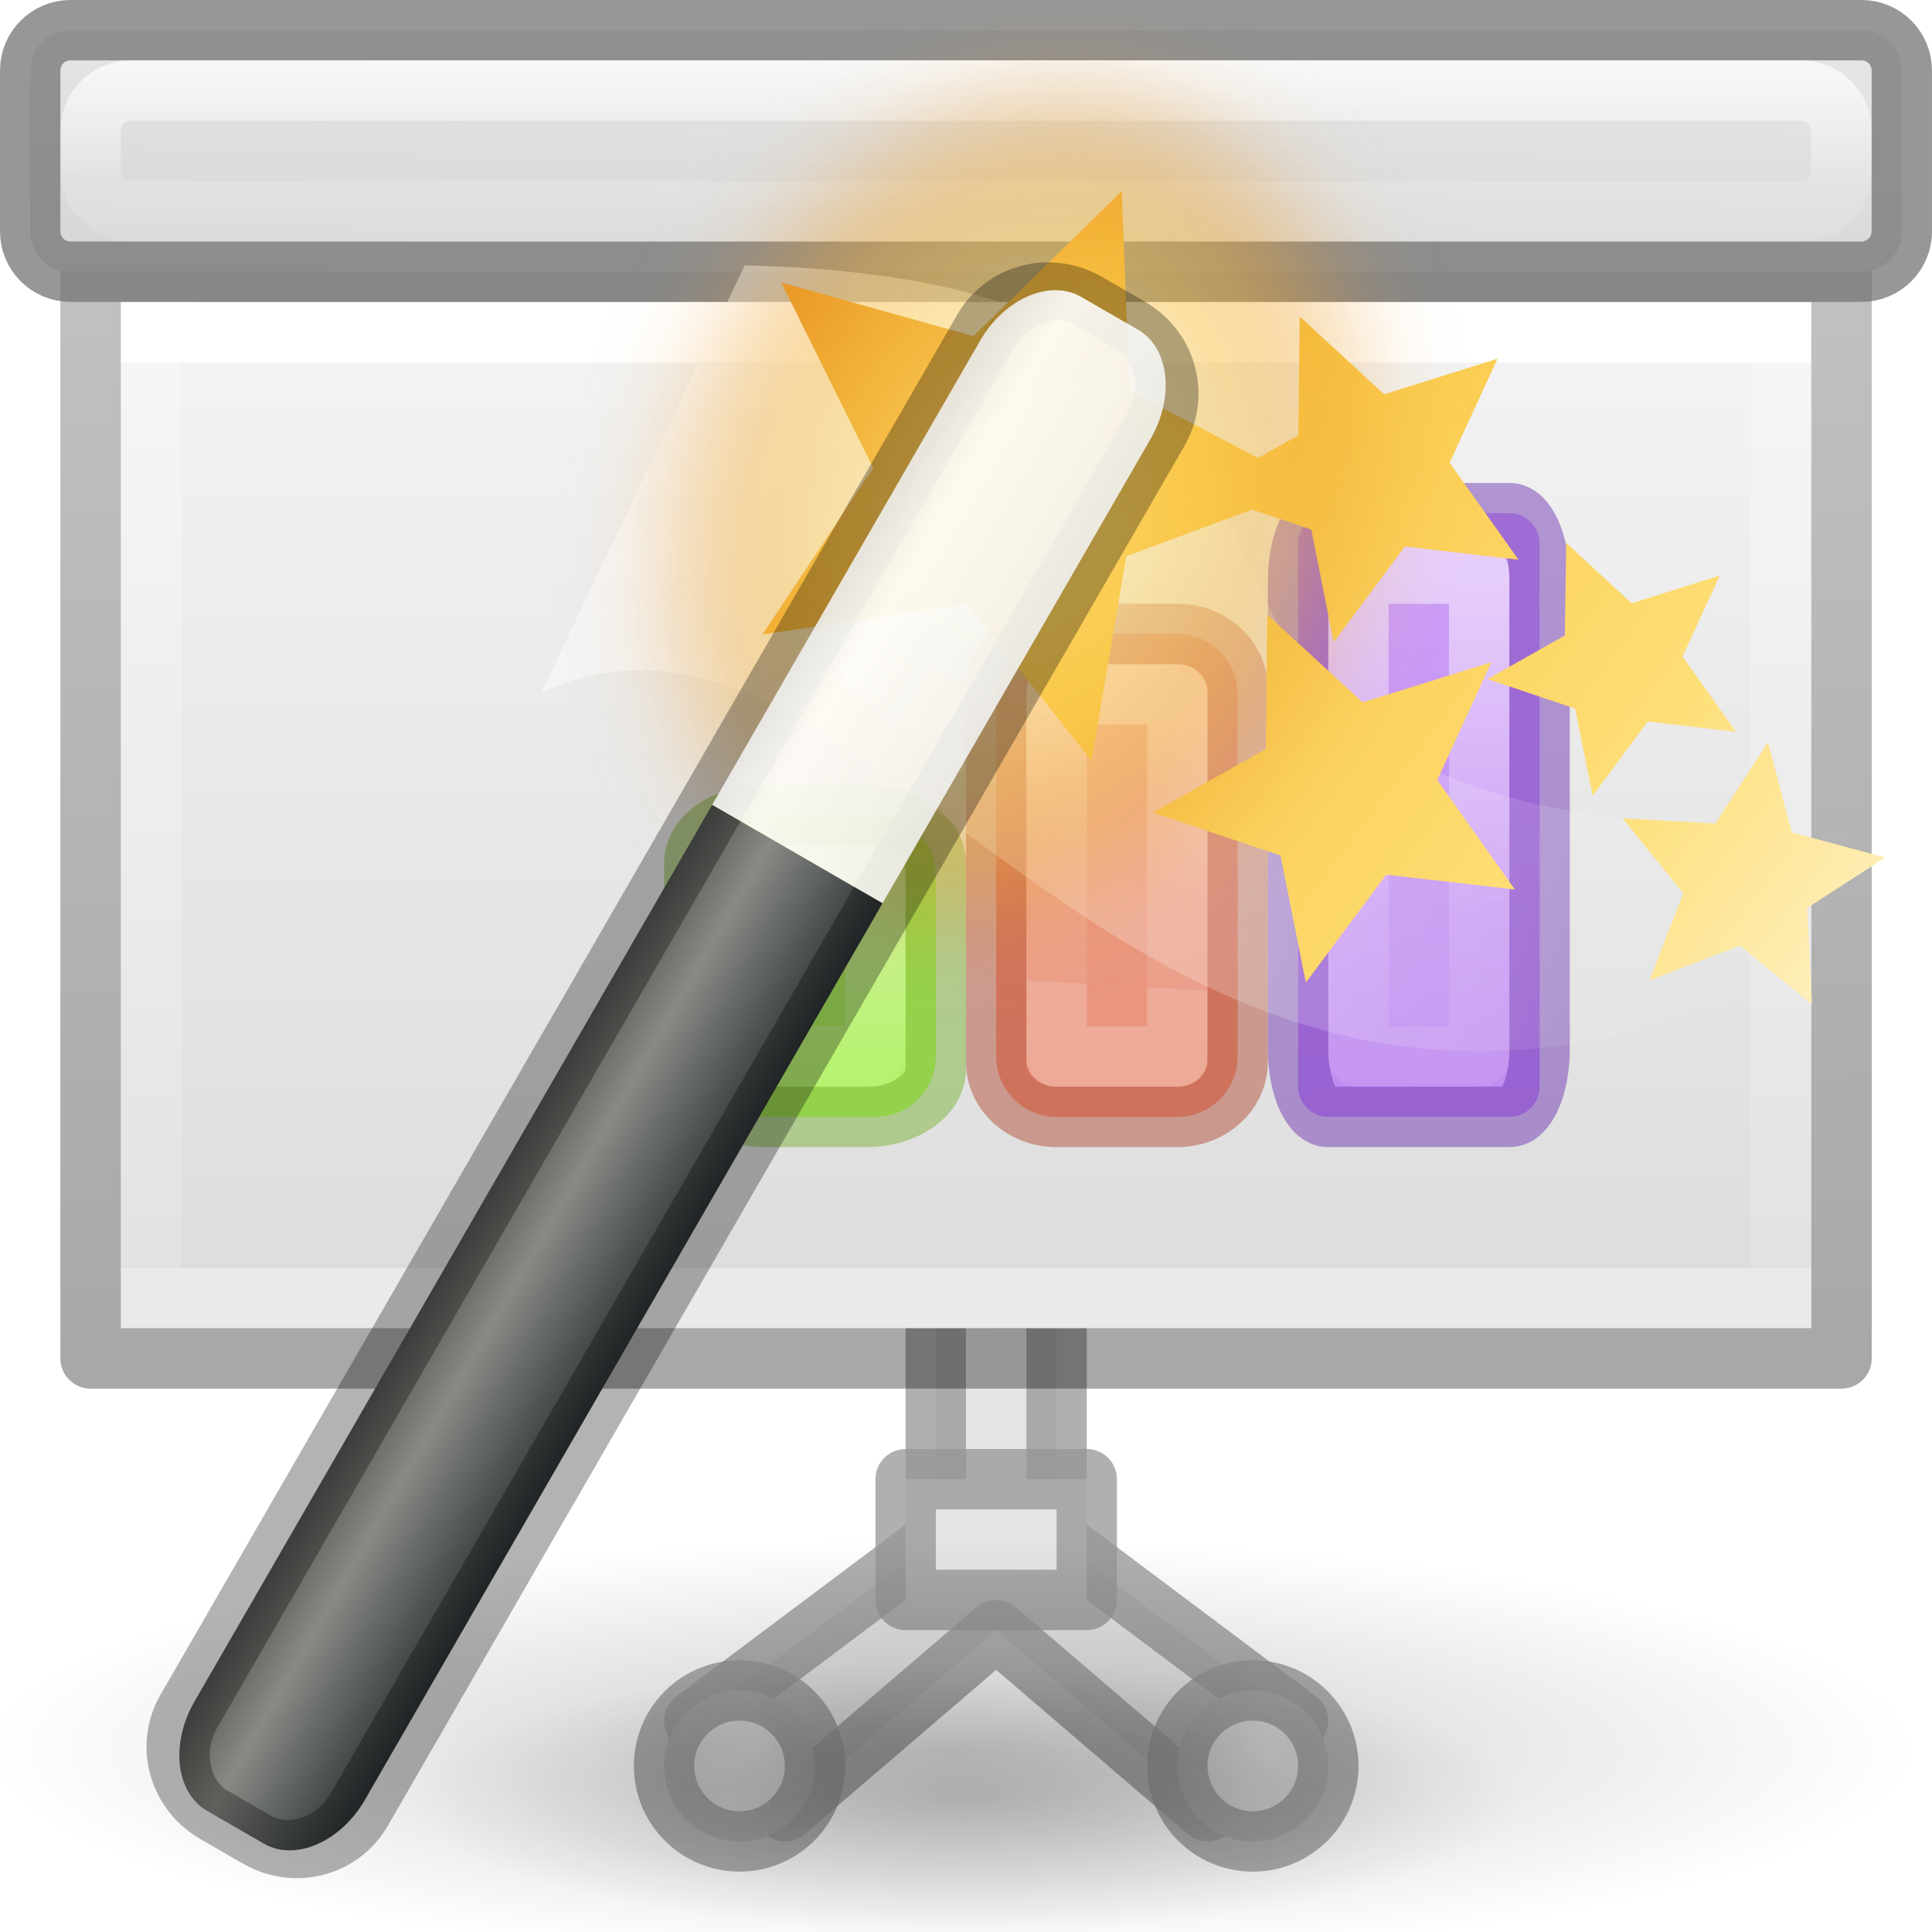
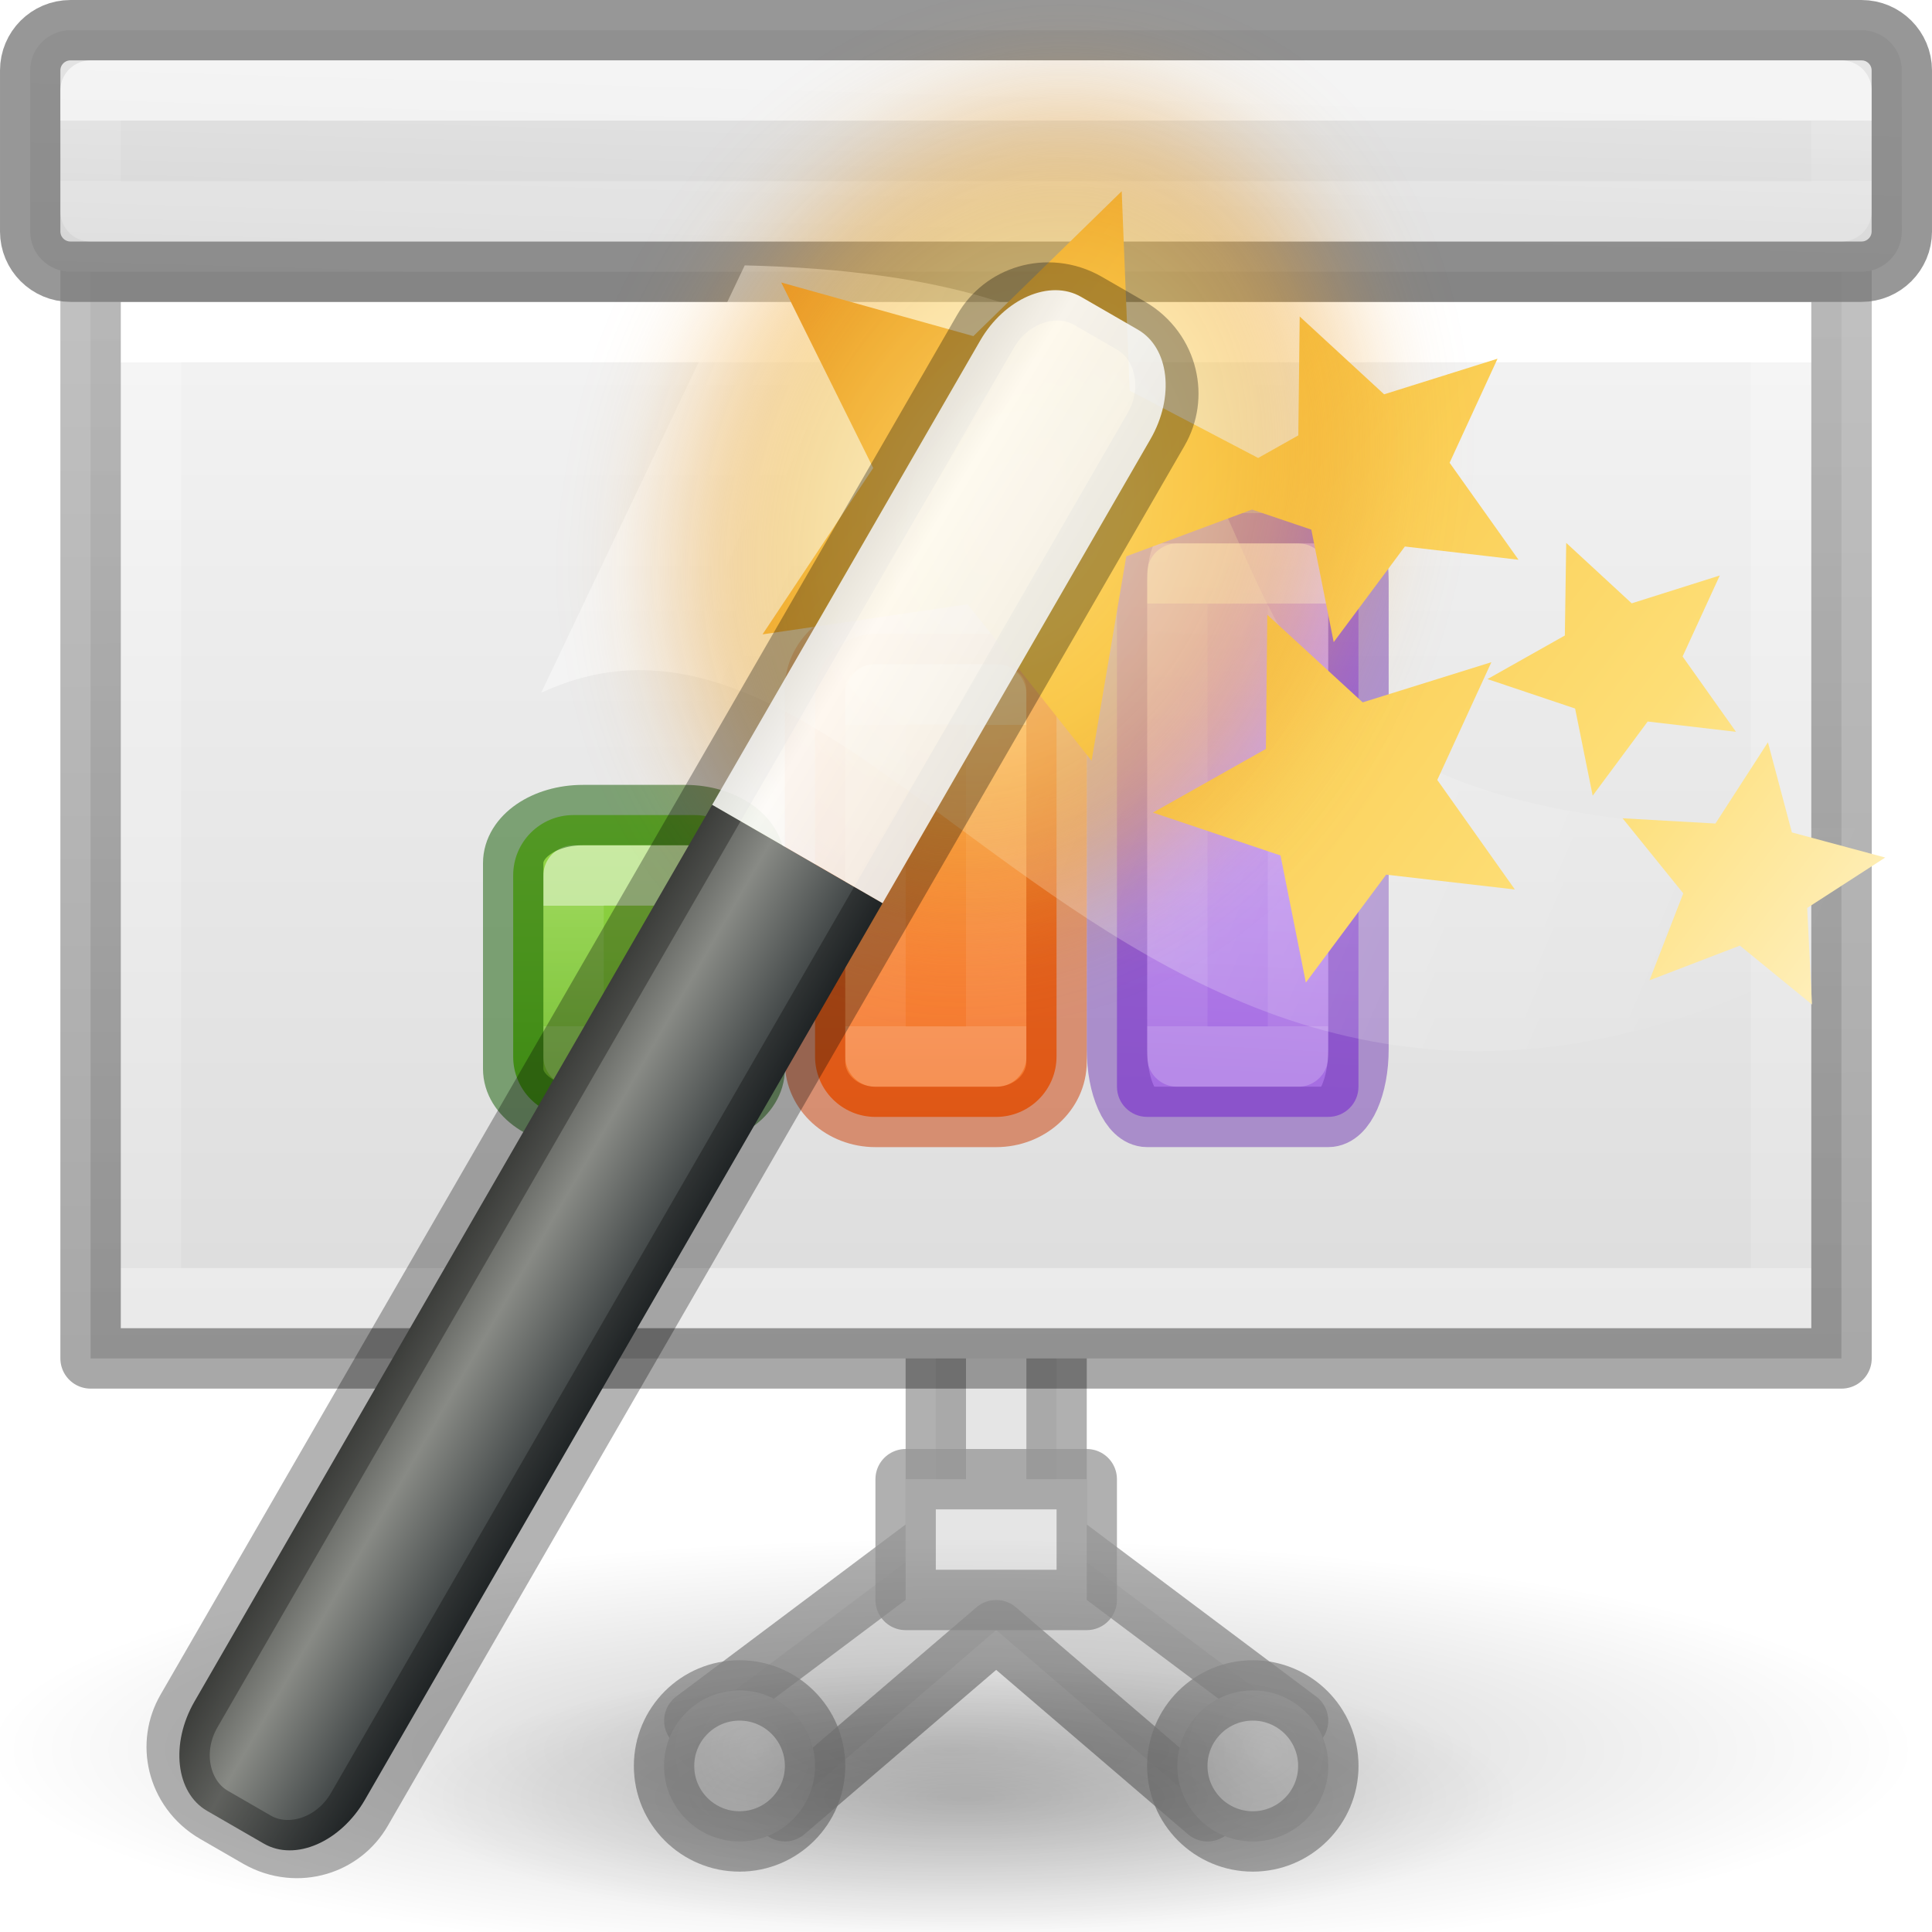
<svg xmlns="http://www.w3.org/2000/svg" xmlns:xlink="http://www.w3.org/1999/xlink" height="32" viewBox="0 0 32 32" width="32">
-   <linearGradient id="a">
+   <linearGradient id="a" gradientUnits="userSpaceOnUse" x1="5.118" x2=".443" y1="2.027" y2="4.052">
+     <stop offset="0" stop-color="#fff" />
+     <stop offset="1" stop-color="#fff" stop-opacity="0" />
+   </linearGradient>
+   <linearGradient id="b">
+     <stop offset="0" />
+     <stop offset="1" stop-opacity="0" />
+   </linearGradient>
+   <radialGradient id="c" cx="6.703" cy="73.616" gradientTransform="matrix(.5856446 0 0 .1281113 .372269 -1.763448)" gradientUnits="userSpaceOnUse" r="7.228" xlink:href="#b" />
+   <linearGradient id="d" gradientUnits="userSpaceOnUse" x1=".264" x2="5.228" xlink:href="#e" y1="4.618" y2=".915" />
+   <linearGradient id="e">
+     <stop offset="0" stop-color="#fff3cb" />
+     <stop offset=".262" stop-color="#fdde76" />
+     <stop offset=".661" stop-color="#f9c440" />
+     <stop offset="1" stop-color="#e48b20" />
+   </linearGradient>
+   <radialGradient id="f" cx="32.5" cy="16.563" gradientTransform="matrix(.136 .32887 -.25782 .113 11.15 .462)" gradientUnits="userSpaceOnUse" r="14.438" xlink:href="#e" />
+   <filter id="g" color-interpolation-filters="sRGB" height="1.324" width="1.387" x="-.193" y="-.162">
+     <feGaussianBlur stdDeviation=".678" />
+   </filter>
+   <linearGradient id="h" gradientTransform="matrix(.26726 0 0 1.15755 9.316 -10.704)" gradientUnits="userSpaceOnUse" x1="-32.957" x2="-25.474" y1="27.389" y2="27.389">
+     <stop offset="0" stop-color="#2e3436" />
+     <stop offset=".644" stop-color="#888a85" />
+     <stop offset="1" stop-color="#555753" />
+   </linearGradient>
+   <linearGradient id="i" gradientTransform="matrix(.77602 .23906 -.31605 .56748 -20.168 4.55)" gradientUnits="userSpaceOnUse" x1="27.528" x2="30.42" y1="4.167" y2="2.949">
+     <stop offset="0" stop-color="#eeeeec" />
+     <stop offset=".789" stop-color="#fff" />
+     <stop offset="1" stop-color="#eeeeec" />
+   </linearGradient>
+   <linearGradient id="j">
    <stop offset="0" stop-color="#dfdfdf" />
    <stop offset="1" stop-color="#cdcdcd" />
  </linearGradient>
-   <linearGradient id="b" gradientTransform="matrix(.3809505 0 0 .405595 1.523857 4.30236)" gradientUnits="userSpaceOnUse" x1="27.5" x2="27.5" y1="-.576" y2="32.109">
+   <linearGradient id="k" gradientTransform="matrix(.3945559 0 0 .4294535 1.149709 3.941092)" gradientUnits="userSpaceOnUse" x1="27.5" x2="27.5" y1="-.576" y2="32.109">
    <stop offset="0" stop-color="#f4f4f4" />
    <stop offset="1" stop-color="#dbdbdb" />
  </linearGradient>
-   <linearGradient id="c" gradientTransform="matrix(.2432432 0 0 .3513513 2.162164 -.432428)" gradientUnits="userSpaceOnUse" x1="23.486" x2="23.486" y1="2.995" y2="27.01">
+   <linearGradient id="l" gradientTransform="matrix(.2432432 0 0 .3513513 2.162164 -.432428)" gradientUnits="userSpaceOnUse" x1="23.486" x2="23.486" y1="2.995" y2="27.01">
    <stop offset="0" stop-color="#fff" />
    <stop offset="0" stop-color="#fff" stop-opacity=".235" />
    <stop offset="1" stop-color="#fff" stop-opacity=".157" />
    <stop offset="1" stop-color="#fff" stop-opacity=".392" />
  </linearGradient>
-   <linearGradient id="d" gradientTransform="matrix(.2537859 0 0 .3050187 19.12898 -.685477)" gradientUnits="userSpaceOnUse" x1="-51.733" x2="-51.786" y1="34.232" y2="2.906">
+   <linearGradient id="m" gradientTransform="matrix(.2537859 0 0 .3050187 19.12898 -.685477)" gradientUnits="userSpaceOnUse" x1="-51.733" x2="-51.786" y1="34.232" y2="2.906">
    <stop offset="0" stop-opacity=".34" />
    <stop offset="1" stop-opacity=".247" />
  </linearGradient>
-   <linearGradient id="e" gradientUnits="userSpaceOnUse" x1="12.667" x2="12.75" y1="3.992" y2="1.069">
+   <linearGradient id="n" gradientUnits="userSpaceOnUse" x1="12.667" x2="12.75" y1="3.992" y2="1.069">
    <stop offset="0" stop-color="#d5d5d5" />
    <stop offset="1" stop-color="#e5e5e5" />
  </linearGradient>
-   <linearGradient id="f" gradientUnits="userSpaceOnUse" x1="13.561" x2="13.608" y1="-5.013" y2="21.532">
-     <stop offset="0" stop-color="#f7b19e" />
-     <stop offset="1" stop-color="#e2866d" />
+   <linearGradient id="o" gradientUnits="userSpaceOnUse" x1="13.59" x2="13.59" y1="8.162" y2="12.662">
+     <stop offset="0" stop-color="#ffa154" />
+     <stop offset="1" stop-color="#f37329" />
  </linearGradient>
-   <linearGradient id="g" gradientUnits="userSpaceOnUse" x1="12.039" x2="12.184" xlink:href="#h" y1="9.088" y2="11.6" />
-   <linearGradient id="h">
+   <linearGradient id="p" gradientUnits="userSpaceOnUse" x1="14.997" x2="14.997" xlink:href="#q" y1="9.006" y2="11.818" />
+   <linearGradient id="q">
    <stop offset="0" stop-color="#fff" />
-     <stop offset=".654" stop-color="#fff" stop-opacity=".235" />
+     <stop offset="0" stop-color="#fff" stop-opacity=".235" />
    <stop offset="1" stop-color="#fff" stop-opacity=".157" />
    <stop offset="1" stop-color="#fff" stop-opacity=".392" />
  </linearGradient>
-   <linearGradient id="i" gradientUnits="userSpaceOnUse" x1="15.893" x2="15.608" y1="7.157" y2="21.532">
+   <linearGradient id="r" gradientUnits="userSpaceOnUse" x1="18.171" x2="18.453" y1="6.989" y2="12.333">
    <stop offset="0" stop-color="#cd9ef7" />
    <stop offset="1" stop-color="#a56de2" />
  </linearGradient>
-   <linearGradient id="j" gradientUnits="userSpaceOnUse" x1="14.515" x2="14.552" xlink:href="#h" y1="7.594" y2="12.517" />
-   <linearGradient id="k" gradientTransform="matrix(1.383182 0 0 1.414382 -21.3931 18.45683)" gradientUnits="userSpaceOnUse" x1="13.697" x2="13.3" y1="12.091" y2="29.436">
-     <stop offset="0" stop-color="#aff05f" />
+   <linearGradient id="s" gradientUnits="userSpaceOnUse" x1="18.171" x2="18.171" xlink:href="#q" y1="7.833" y2="11.771" />
+   <linearGradient id="t" gradientTransform="matrix(1.383182 0 0 1.414382 -21.3931 18.45683)" gradientUnits="userSpaceOnUse" x1="14.924" x2="14.924" y1="-5.93" y2="-2.749">
+     <stop offset="0" stop-color="#9bdb4d" />
    <stop offset="1" stop-color="#68b723" />
  </linearGradient>
-   <linearGradient id="l" gradientUnits="userSpaceOnUse" x1="2.871" x2="2.871" xlink:href="#h" y1="10.194" y2="15.194" />
-   <linearGradient id="m">
-     <stop offset="0" />
-     <stop offset="1" stop-opacity="0" />
-   </linearGradient>
-   <radialGradient id="n" cx="2.25" cy="16" gradientTransform="matrix(.4069735 0 0 .09866019 11.08431 21.07339)" gradientUnits="userSpaceOnUse" r="16.875" xlink:href="#m" />
-   <linearGradient id="o" gradientUnits="userSpaceOnUse" x1="15" x2="15" xlink:href="#h" y1="1.069" y2="3.319" />
-   <radialGradient id="p" cx="16.5" cy="22.069" gradientUnits="userSpaceOnUse" r="1.313" xlink:href="#a" />
-   <radialGradient id="q" cx="10.125" cy="22.069" gradientUnits="userSpaceOnUse" r="1.313" xlink:href="#a" />
-   <linearGradient id="r" gradientUnits="userSpaceOnUse" x1="5.118" x2=".443" y1="2.027" y2="4.052">
-     <stop offset="0" stop-color="#fff" />
-     <stop offset="1" stop-color="#fff" stop-opacity="0" />
-   </linearGradient>
-   <linearGradient id="s" gradientUnits="userSpaceOnUse" x1=".264" x2="5.228" xlink:href="#t" y1="4.618" y2=".915" />
-   <linearGradient id="t">
-     <stop offset="0" stop-color="#fff3cb" />
-     <stop offset=".262" stop-color="#fdde76" />
-     <stop offset=".661" stop-color="#f9c440" />
-     <stop offset="1" stop-color="#e48b20" />
-   </linearGradient>
-   <linearGradient id="u" gradientTransform="matrix(.26726 0 0 1.15755 9.316 -10.704)" gradientUnits="userSpaceOnUse" x1="-32.957" x2="-25.474" y1="27.389" y2="27.389">
-     <stop offset="0" stop-color="#2e3436" />
-     <stop offset=".644" stop-color="#888a85" />
-     <stop offset="1" stop-color="#555753" />
-   </linearGradient>
-   <linearGradient id="v" gradientTransform="matrix(.77602 .23906 -.31605 .56748 -20.168 4.55)" gradientUnits="userSpaceOnUse" x1="27.528" x2="30.42" y1="4.167" y2="2.949">
-     <stop offset="0" stop-color="#eeeeec" />
-     <stop offset=".789" stop-color="#fff" />
-     <stop offset="1" stop-color="#eeeeec" />
-   </linearGradient>
-   <radialGradient id="w" cx="6.703" cy="73.616" gradientTransform="matrix(.5856446 0 0 .1281113 .372269 -1.763448)" gradientUnits="userSpaceOnUse" r="7.228" xlink:href="#m" />
-   <radialGradient id="x" cx="32.5" cy="16.563" gradientTransform="matrix(.136 .32887 -.25782 .113 11.15 .462)" gradientUnits="userSpaceOnUse" r="14.438" xlink:href="#t" />
-   <filter id="y" color-interpolation-filters="sRGB" height="1.324" width="1.387" x="-.193" y="-.162">
-     <feGaussianBlur stdDeviation=".678" />
-   </filter>
+   <linearGradient id="u" gradientUnits="userSpaceOnUse" x1="3" x2="3" xlink:href="#q" y1="11.569" y2="13.069" />
+   <radialGradient id="v" cx="2.25" cy="16" gradientTransform="matrix(.4069735 0 0 .09866019 11.08431 21.07339)" gradientUnits="userSpaceOnUse" r="16.875" xlink:href="#b" />
+   <linearGradient id="w" gradientUnits="userSpaceOnUse" x1="15" x2="15" xlink:href="#q" y1="1.819" y2="2.569" />
+   <radialGradient id="x" cx="16.5" cy="22.069" gradientUnits="userSpaceOnUse" r="1.313" xlink:href="#j" />
+   <radialGradient id="y" cx="10.125" cy="22.069" gradientUnits="userSpaceOnUse" r="1.313" xlink:href="#j" />
  <g transform="matrix(1.33333 0 0 1.33333 .00004 -.425191)">
    <g stroke="#959595" stroke-linecap="square" stroke-linejoin="round" stroke-opacity=".745" stroke-width=".75" transform="translate(-.750002)">
      <path d="m12.375 16.444v3l-3 2.25 1.125 1.125 2.625-2.25 2.625 2.25 1.125-1.125-3-2.25v-3z" fill="#e5e5e5" />
-       <circle cx="16.313" cy="22.256" fill="url(#p)" r=".938" />
-       <circle cx="9.937" cy="22.256" fill="url(#q)" r=".938" />
+       <circle cx="16.313" cy="22.256" fill="url(#x)" r=".938" />
+       <circle cx="9.937" cy="22.256" fill="url(#y)" r=".938" />
      <path d="m12 18.694h2.25v1.5h-2.25z" fill="#e5e5e5" />
    </g>
-     <ellipse cx="12" cy="22.652" display="block" fill="url(#n)" opacity=".193" rx="6.868" ry="1.665" />
-     <path d="m1.5 4.069h21v12.75h-21z" fill="url(#b)" stroke-width="1.333" />
+     <ellipse cx="12" cy="22.652" display="block" fill="url(#v)" opacity=".193" rx="6.868" ry="1.665" />
+     <path d="m1.125 3.694h21.75v13.5h-21.75z" fill="url(#k)" stroke-width="1.396" />
    <g fill="none" stroke-width=".563" transform="matrix(1.33333 0 0 1.33333 .00003 3.992221)">
-       <path d="m16.594 9.339h-15.188v-9h15.188z" stroke="url(#c)" stroke-linecap="round" />
-       <path d="m.844-.224c2.521 0 16.313.001 16.313.001l0 10.124h-16.313z" stroke="url(#d)" stroke-linejoin="round" />
+       <path d="m16.594 9.339h-15.188v-9h15.188z" stroke="url(#l)" stroke-linecap="round" />
+       <path d="m.844-.224c2.521 0 16.313.001 16.313.001l0 10.124h-16.313z" stroke="url(#m)" stroke-linejoin="round" />
    </g>
-     <rect height="3" rx=".5" ry=".5" style="stroke:#747474;stroke-width:.75;stroke-linecap:square;stroke-linejoin:round;stroke-opacity:.745;fill:url(#e)" width="23.25" x=".375" y=".694" />
-     <g transform="matrix(-1.333313 0 0 1.333313 41.85298 -2.625034)">
-       <rect fill="url(#i)" height="5.625" rx=".281" width="2.25" x="17.046" y="6.989" />
-       <g fill="none" stroke-linecap="round" stroke-linejoin="round" stroke-width=".563">
-         <path d="m17.609 7.552h1.125v4.5h-1.125z" opacity=".5" stroke="url(#j)" />
-         <rect height="5.625" opacity=".5" rx=".281" ry=".63" stroke="#7239b3" width="2.25" x="17.046" y="6.989" />
+     <rect height="3" rx=".5" ry=".5" style="stroke:#747474;stroke-width:.75;stroke-linecap:square;stroke-linejoin:round;stroke-opacity:.745;fill:url(#n)" width="23.25" x=".375" y=".694" />
+     <g transform="translate(-2.250006)">
+       <g transform="matrix(-1.333313 0 0 1.333313 41.85298 -2.625034)">
+         <rect fill="url(#r)" height="5.625" rx=".281" width="2.25" x="17.046" y="6.989" />
+         <g fill="none" stroke-linecap="round" stroke-linejoin="round" stroke-width=".563">
+           <path d="m17.609 7.552h1.125v4.5h-1.125z" opacity=".5" stroke="url(#s)" />
+           <rect height="5.625" opacity=".5" rx=".281" ry=".63" stroke="#7239b3" width="2.25" x="17.046" y="6.989" />
+         </g>
+       </g>
+       <g transform="matrix(-1.333313 0 0 1.333313 33.87039 -2.688749)">
+         <rect fill="url(#o)" height="4.5" rx=".563" width="2.25" x="13.872" y="8.162" />
+         <g fill="none" stroke-linecap="round" stroke-linejoin="round" stroke-width=".563">
+           <path d="m14.434 8.725h1.125v3.375h-1.125z" opacity=".5" stroke="url(#p)" />
+           <rect height="4.5" opacity=".5" rx=".563" ry=".513" stroke="#cc3b02" width="2.25" x="13.872" y="8.162" />
+         </g>
+       </g>
+       <rect fill="url(#t)" height="3.75" rx=".748" stroke-width="1" width="3" x="8.625" y="10.444" />
+       <g fill="none" stroke-linecap="round" stroke-linejoin="round" stroke-width=".75">
+         <path d="m9.375 11.194 1.498-0v2.25l-1.498 0z" opacity=".5" stroke="url(#u)" />
+         <rect height="3.75" opacity=".5" rx=".866" ry=".597" stroke="#0f5a00" width="3" x="8.625" y="10.444" />
      </g>
    </g>
-     <g transform="matrix(-1.333313 0 0 1.333313 33.87039 -2.688749)">
-       <rect fill="url(#f)" height="4.5" rx=".563" width="2.25" x="13.872" y="8.162" />
-       <g fill="none" stroke-linecap="round" stroke-linejoin="round" stroke-width=".563">
-         <path d="m14.434 8.725h1.125v3.375h-1.125z" opacity=".5" stroke="url(#g)" />
-         <rect height="4.5" opacity=".5" rx=".563" ry=".513" stroke="#b35039" width="2.25" x="13.872" y="8.162" />
-       </g>
-     </g>
-     <rect fill="url(#k)" height="3.75" rx=".748" stroke-width="1" width="3" x="8.625" y="10.444" />
    <g fill="none">
-       <path d="m9.375 11.194 1.498-0v2.25l-1.498 0z" opacity=".5" stroke="url(#l)" stroke-linecap="round" stroke-linejoin="round" stroke-width=".75" />
-       <rect height="3.75" opacity=".5" rx=".866" ry=".597" stroke="#7bb339" stroke-linecap="round" stroke-linejoin="round" stroke-width=".75" width="3" x="8.625" y="10.444" />
      <rect height="2.056" rx="0" ry=".5" width="20" x="1.5" y="1.444" />
-       <rect height="1.5" rx=".5" ry=".5" stroke="url(#o)" stroke-linecap="square" stroke-linejoin="round" stroke-opacity=".745" stroke-width=".75" width="21.75" x="1.125" y="1.444" />
+       <path d="m1.125 1.444h21.75v1.5h-21.75z" style="stroke-width:.75;stroke-linecap:square;stroke-linejoin:round;stroke-opacity:.745;fill:none;opacity:.8;stroke:url(#w)" />
    </g>
  </g>
  <g transform="matrix(-3.779528 0 0 3.779528 32 0)">
    <g stroke-width=".265">
-       <path d="m-.043 3.607c4.591.291 1.698-2.359 5.246-2.444l.892 1.873c-1.619-.755-2.727 3.123-6.158.844z" fill="url(#r)" fill-rule="evenodd" opacity=".444" />
-       <path d="m8.531 7.668c0 .511-1.895.926-4.233.926-2.338 0-4.233-.415-4.233-.926 0-.512 1.895-.926 4.233-.926 2.338 0 4.233.414 4.233.926z" fill="url(#w)" opacity=".2" />
-       <path d="m3.551.838-.035.874-.563.295-.176-.099-.006-.521-.37.341-.497-.156.21.456-.302.425.498-.058.312.419.098-.493.26-.088.551.205.152.896.543-.686.899.132-.485-.729.403-.813-.842.235zm-1.948 1.541-.287.265-.386-.122.163.355-.234.33.387-.045.241.325.077-.382.384-.129-.339-.191zm1.31.315-.418.384-.564-.176.237.516-.34.48.564-.065.352.473.111-.557.559-.188-.495-.279zm-2.194.559-.105.395-.409.11.342.221-.021.423.316-.258.396.152-.148-.381.266-.329-.407.023z" fill="url(#s)" />
+       <path d="m-.043 3.607c4.591.291 1.698-2.359 5.246-2.444l.892 1.873c-1.619-.755-2.727 3.123-6.158.844z" fill="url(#a)" fill-rule="evenodd" opacity=".444" />
+       <path d="m8.531 7.668c0 .511-1.895.926-4.233.926-2.338 0-4.233-.415-4.233-.926 0-.512 1.895-.926 4.233-.926 2.338 0 4.233.414 4.233.926z" fill="url(#c)" opacity=".2" />
+       <path d="m3.551.838-.035.874-.563.295-.176-.099-.006-.521-.37.341-.497-.156.21.456-.302.425.498-.058.312.419.098-.493.26-.088.551.205.152.896.543-.686.899.132-.485-.729.403-.813-.842.235zm-1.948 1.541-.287.265-.386-.122.163.355-.234.33.387-.045.241.325.077-.382.384-.129-.339-.191zm1.31.315-.418.384-.564-.176.237.516-.34.48.564-.065.352.473.111-.557.559-.188-.495-.279zm-2.194.559-.105.395-.409.11.342.221-.021.423.316-.258.396.152-.148-.381.266-.329-.407.023z" fill="url(#d)" />
    </g>
-     <path d="m13.263 17.77c-2.056.9-4.6-.495-5.686-3.117-1.084-2.622-.297-5.478 1.76-6.38 2.055-.9 4.6.495 5.685 3.118 1.084 2.623.297 5.48-1.76 6.38z" fill="url(#x)" filter="url(#y)" opacity=".483" transform="matrix(.3527769 0 0 .3527769 .032279 -2.374635)" />
+     <path d="m13.263 17.77c-2.056.9-4.6-.495-5.686-3.117-1.084-2.622-.297-5.478 1.76-6.38 2.055-.9 4.6.495 5.685 3.118 1.084 2.623.297 5.48-1.76 6.38z" fill="url(#f)" filter="url(#g)" opacity=".483" transform="matrix(.3527769 0 0 .3527769 .032279 -2.374635)" />
    <g transform="matrix(.3733615 -.2155613 .1824038 .315939 1.128977 -1.621102)">
-       <path d="m.5 18v12.438c0 .58.297 1.062.667 1.062h.666c.37 0 .667-.48.667-1.063v-12.437z" fill="url(#u)" fill-rule="evenodd" />
+       <path d="m.5 18v12.438c0 .58.297 1.062.667 1.062h.666c.37 0 .667-.48.667-1.063v-12.437z" fill="url(#h)" fill-rule="evenodd" />
      <rect fill="none" height="21" opacity=".3" rx=".749" ry=".929" stroke="#000" stroke-width=".667" width="2" x=".5" y="10.5" />
-       <path d="m1.167 10.5c-.37 0-.667.48-.667 1.063v6.437h2v-6.438c0-.58-.297-1.062-.667-1.062z" fill="url(#v)" fill-rule="evenodd" opacity=".9" />
+       <path d="m1.167 10.5c-.37 0-.667.48-.667 1.063v6.437h2v-6.438c0-.58-.297-1.062-.667-1.062z" fill="url(#i)" fill-rule="evenodd" opacity=".9" />
    </g>
  </g>
</svg>
